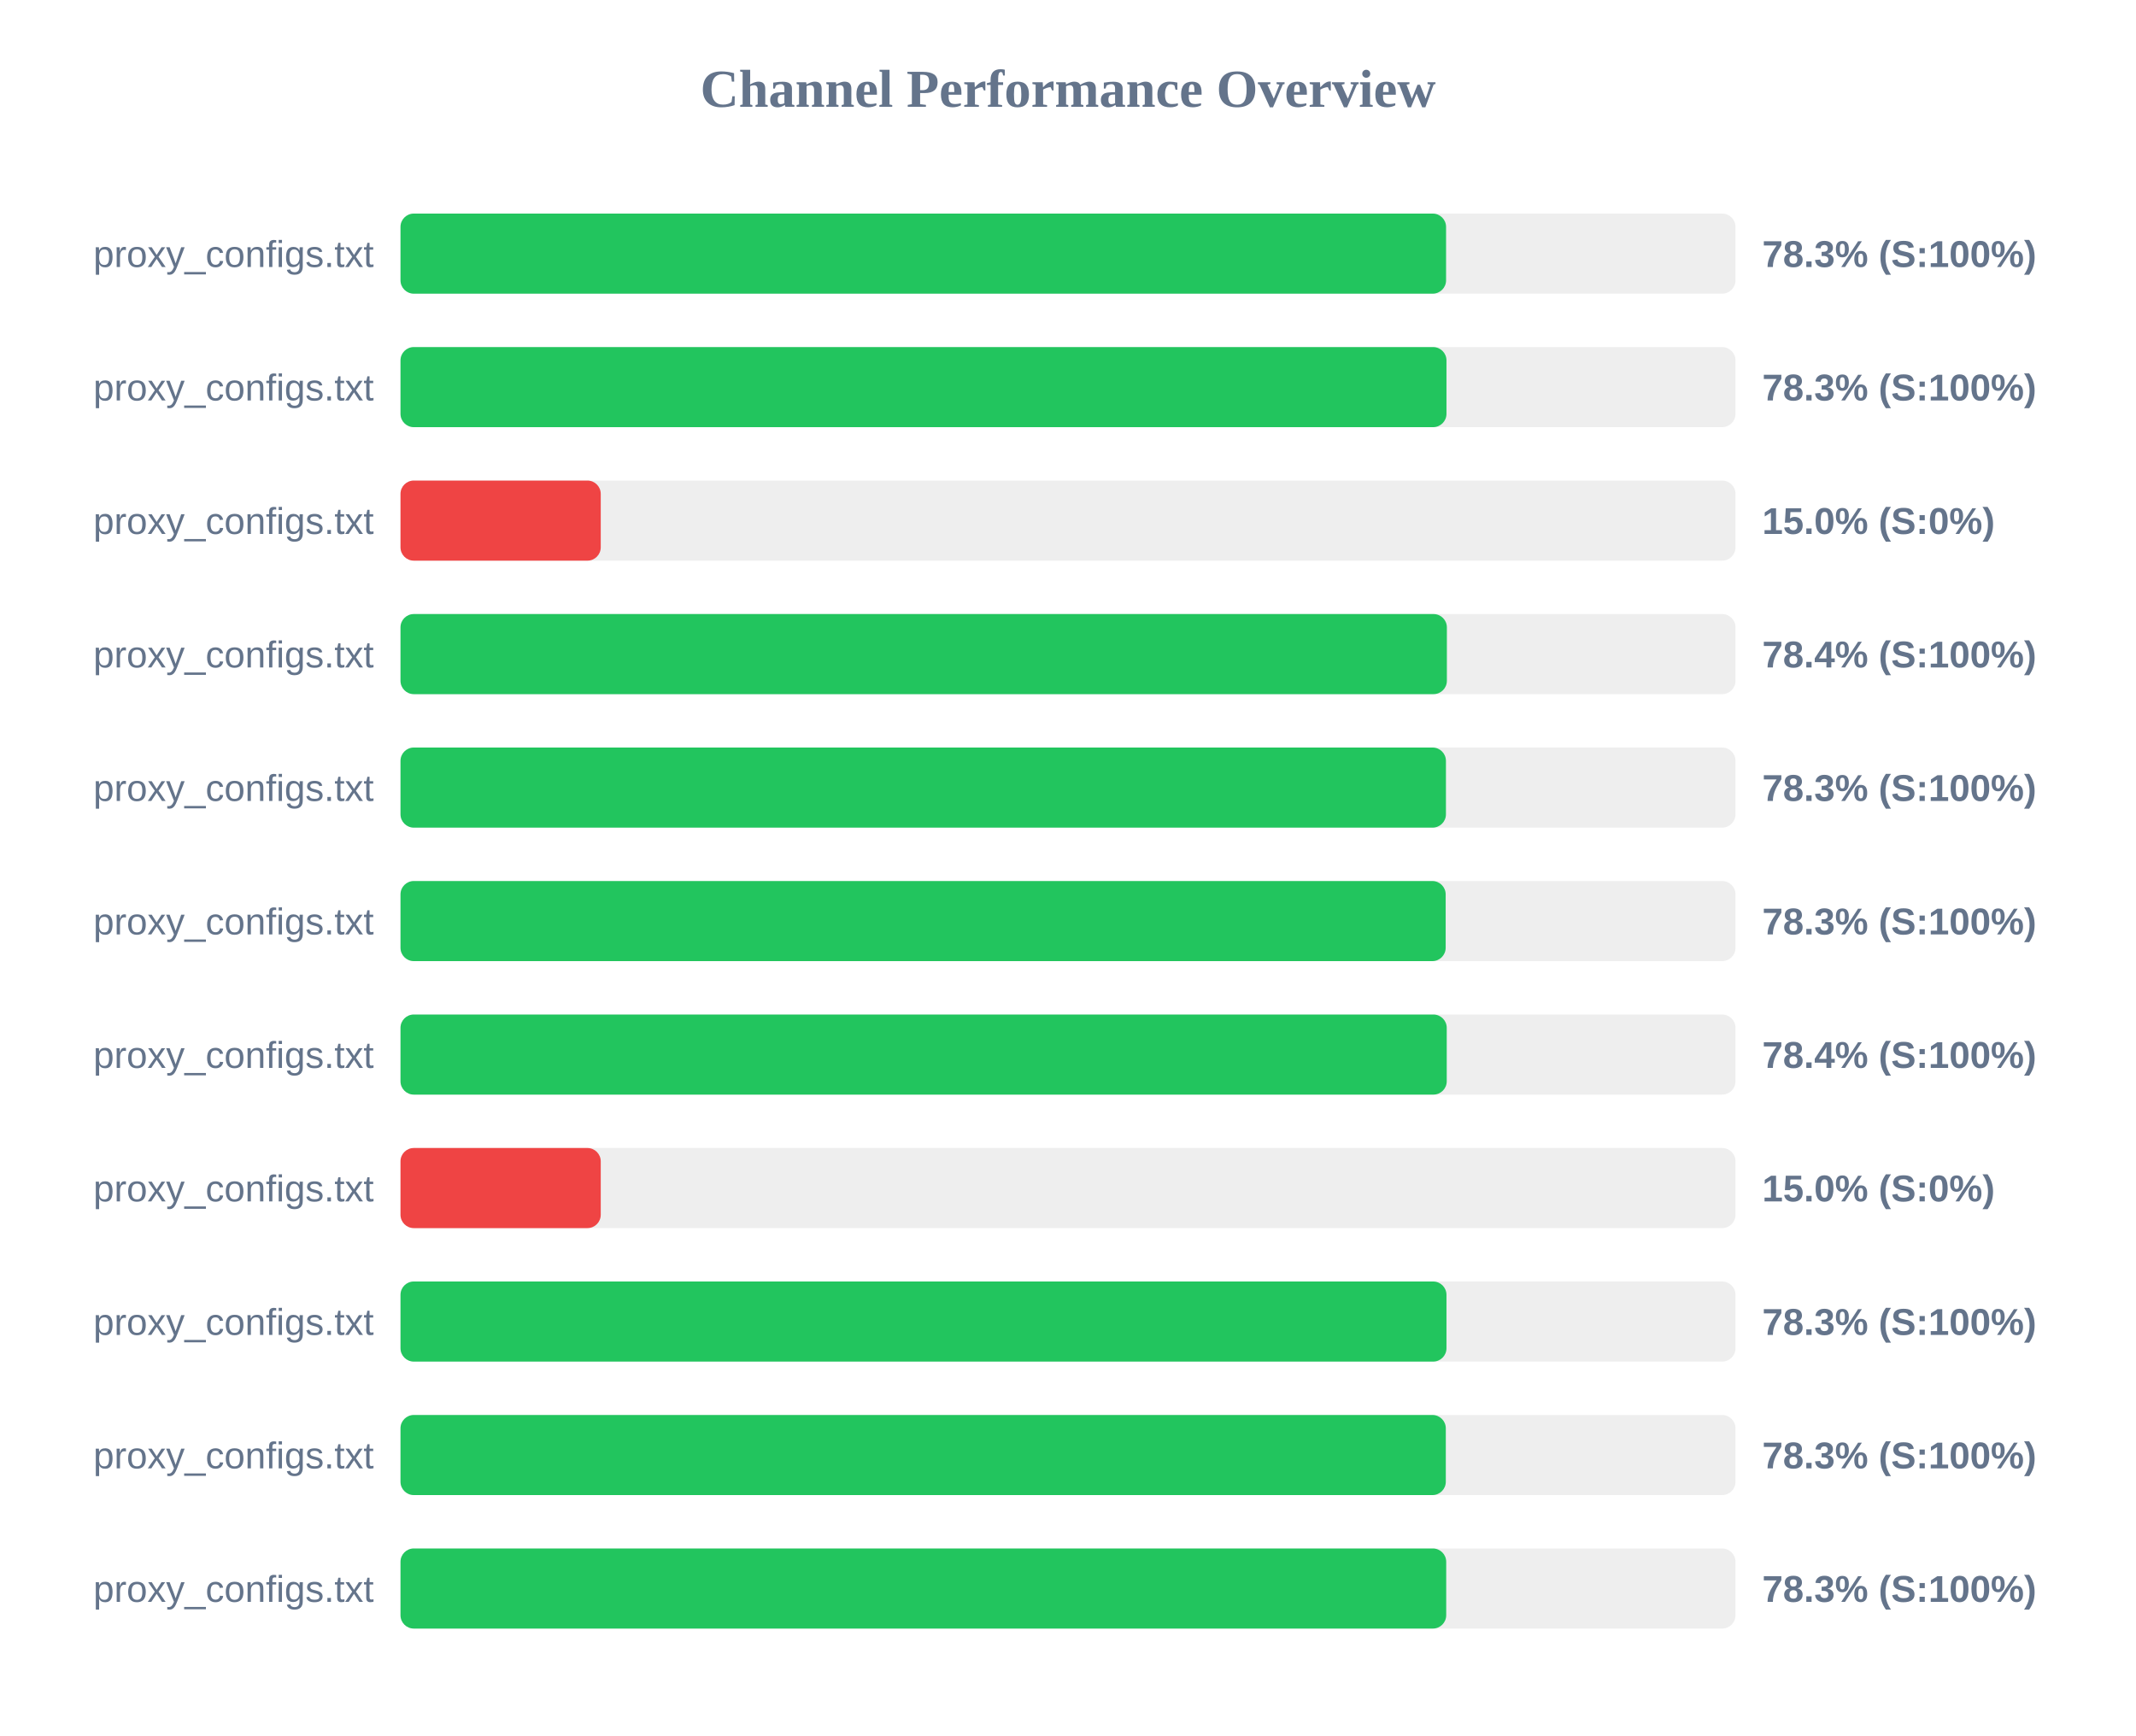
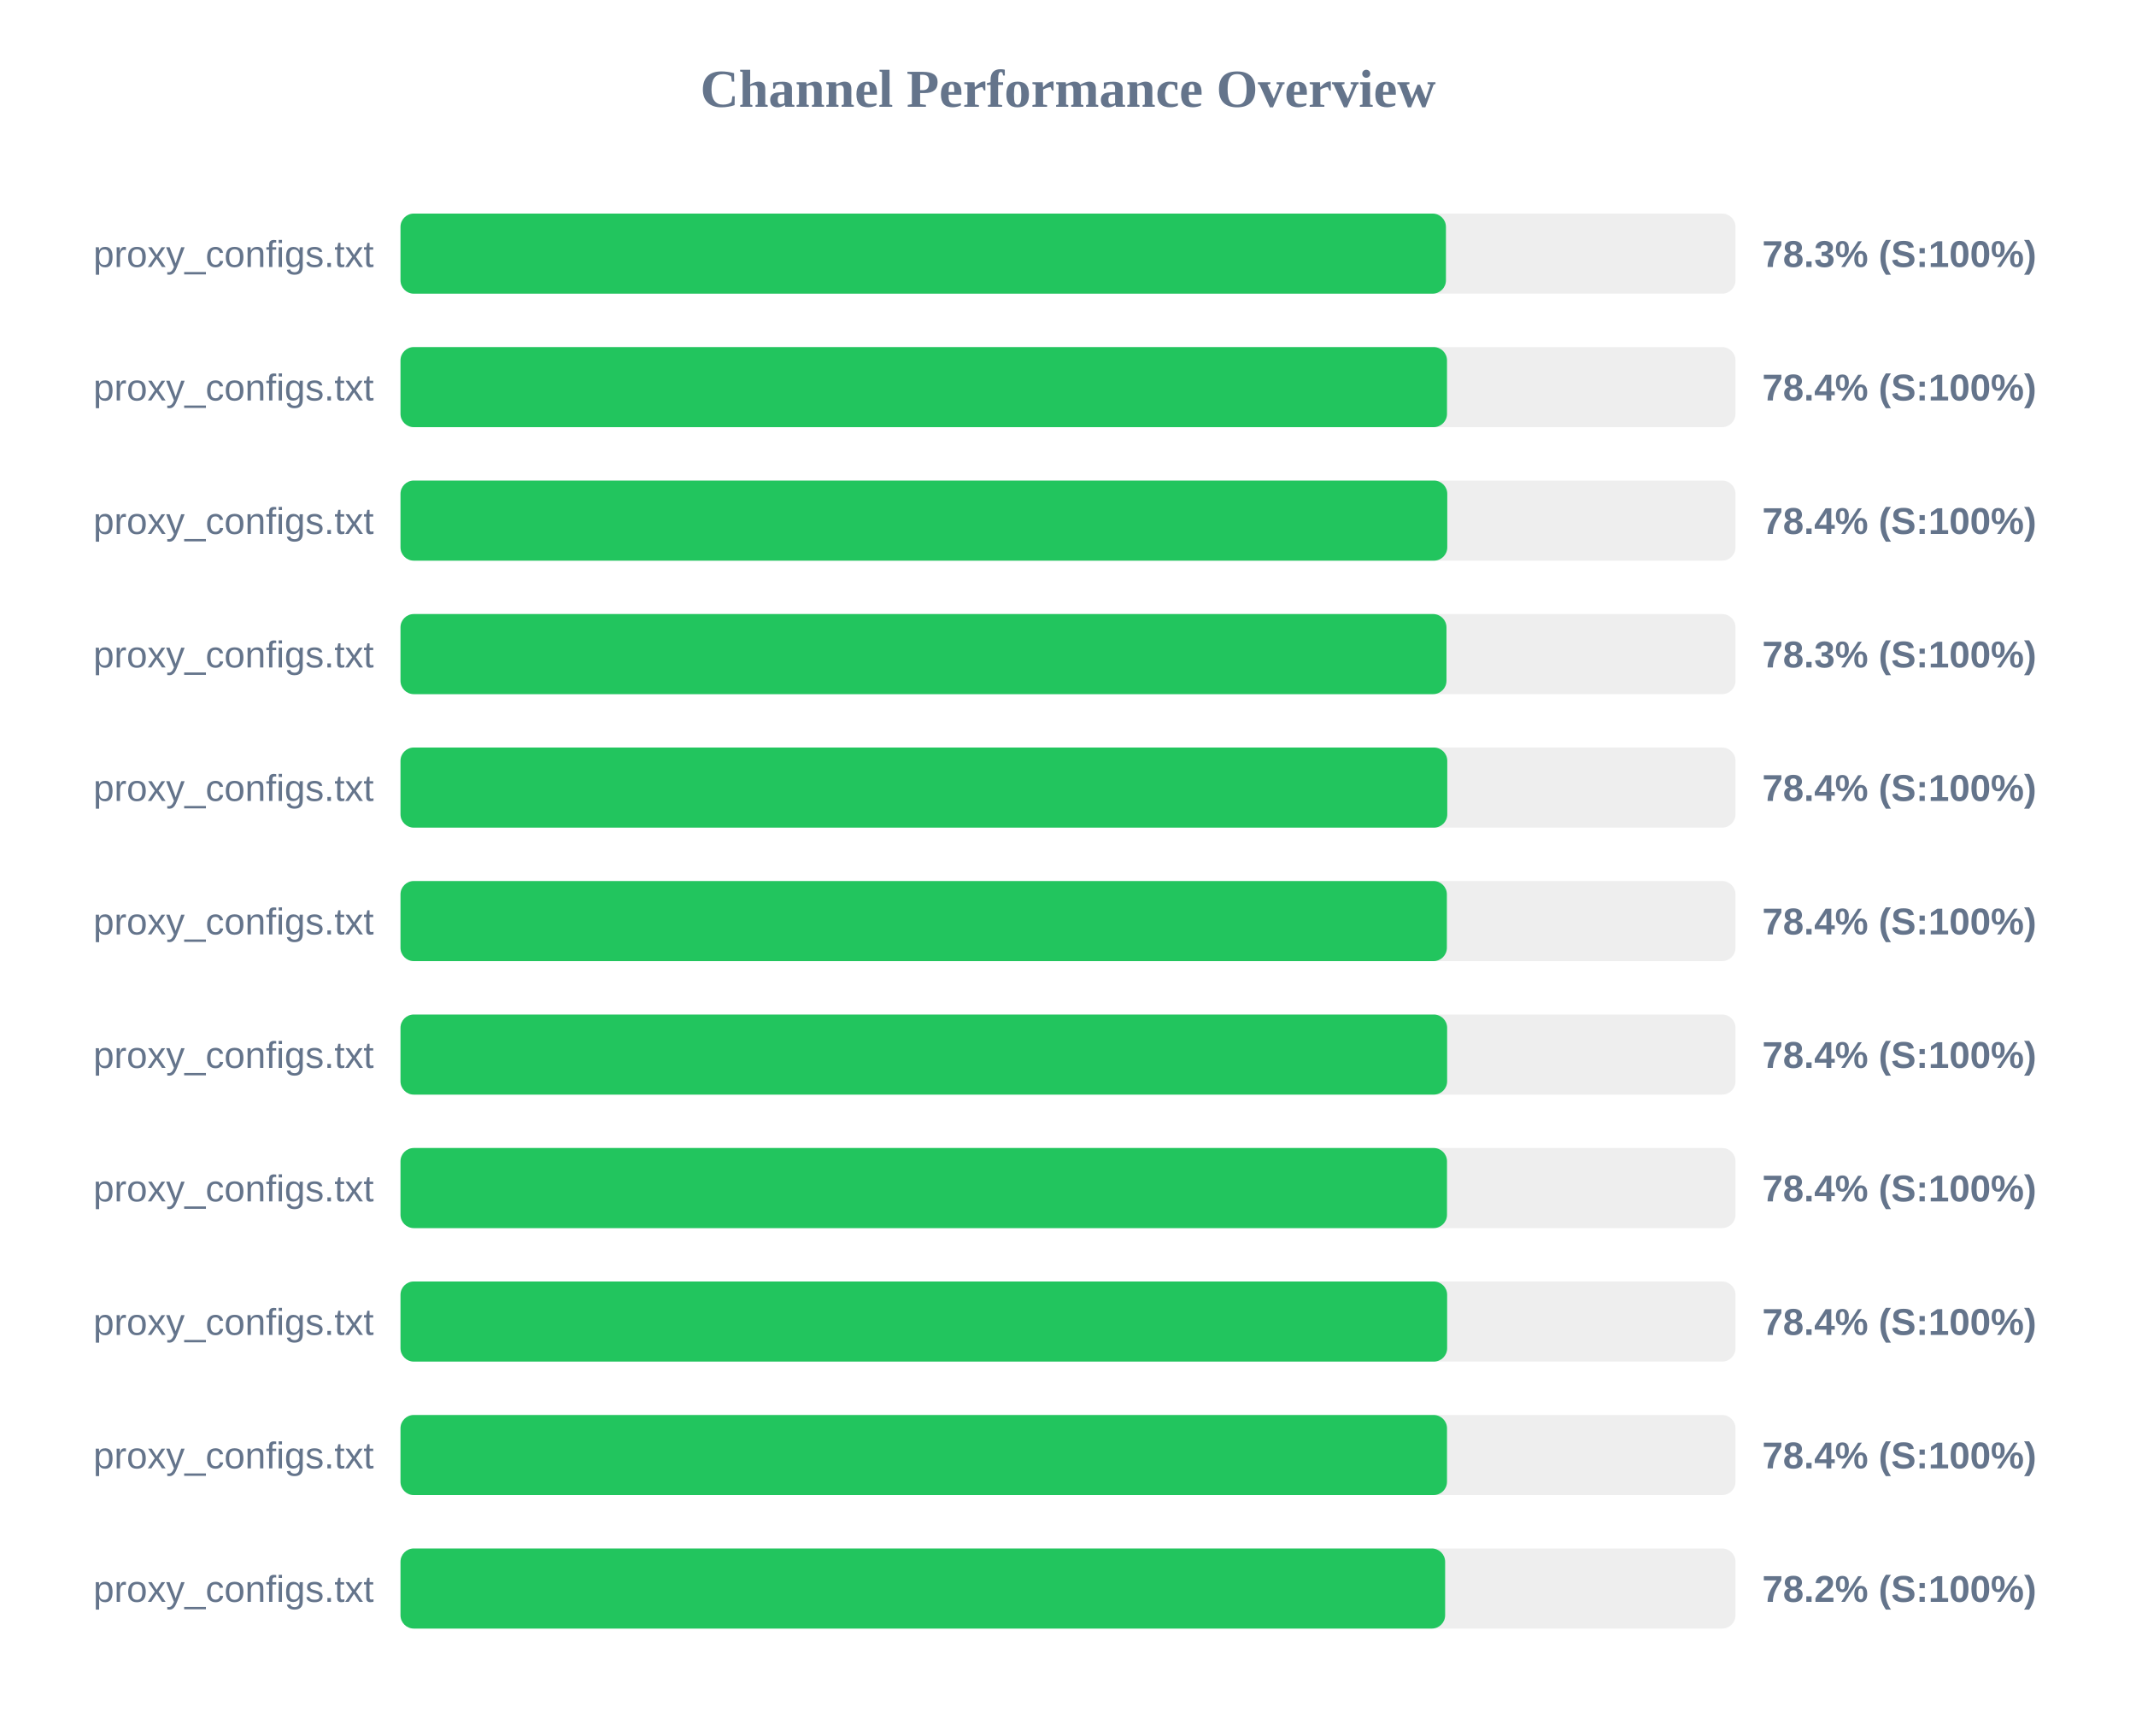
<svg xmlns="http://www.w3.org/2000/svg" width="800" height="650" version="1.1">
  <style>
        .row { font: 14px Arial; fill: #64748b; }
        .score { font: bold 14px Arial; fill: #64748b; }
    </style>
  <text x="400" y="40" text-anchor="middle" font-size="20px" font-weight="bold" fill="#64748b">Channel Performance Overview</text>
  <rect x="150" y="80" width="500" height="30" fill="#eee" rx="5" />
-   <rect x="150" y="80" width="391.6" height="30" fill="#22c55e" rx="5" />
+   <rect x="150" y="80" width="391.55" height="30" fill="#22c55e" rx="5" />
  <text x="140" y="100" text-anchor="end" class="row">proxy_configs.txt</text>
  <text x="660" y="100" text-anchor="start" class="score">78.3% (S:100%)</text>
  <rect x="150" y="130" width="500" height="30" fill="#eee" rx="5" />
-   <rect x="150" y="130" width="391.75" height="30" fill="#22c55e" rx="5" />
+   <rect x="150" y="130" width="391.95" height="30" fill="#22c55e" rx="5" />
  <text x="140" y="150" text-anchor="end" class="row">proxy_configs.txt</text>
-   <text x="660" y="150" text-anchor="start" class="score">78.3% (S:100%)</text>
+   <text x="660" y="150" text-anchor="start" class="score">78.4% (S:100%)</text>
  <rect x="150" y="180" width="500" height="30" fill="#eee" rx="5" />
-   <rect x="150" y="180" width="75.0" height="30" fill="#ef4444" rx="5" />
+   <rect x="150" y="180" width="392.05" height="30" fill="#22c55e" rx="5" />
  <text x="140" y="200" text-anchor="end" class="row">proxy_configs.txt</text>
-   <text x="660" y="200" text-anchor="start" class="score">15.0% (S:0%)</text>
+   <text x="660" y="200" text-anchor="start" class="score">78.4% (S:100%)</text>
  <rect x="150" y="230" width="500" height="30" fill="#eee" rx="5" />
-   <rect x="150" y="230" width="391.9" height="30" fill="#22c55e" rx="5" />
+   <rect x="150" y="230" width="391.75" height="30" fill="#22c55e" rx="5" />
  <text x="140" y="250" text-anchor="end" class="row">proxy_configs.txt</text>
-   <text x="660" y="250" text-anchor="start" class="score">78.4% (S:100%)</text>
+   <text x="660" y="250" text-anchor="start" class="score">78.3% (S:100%)</text>
  <rect x="150" y="280" width="500" height="30" fill="#eee" rx="5" />
-   <rect x="150" y="280" width="391.55" height="30" fill="#22c55e" rx="5" />
+   <rect x="150" y="280" width="392.05" height="30" fill="#22c55e" rx="5" />
  <text x="140" y="300" text-anchor="end" class="row">proxy_configs.txt</text>
-   <text x="660" y="300" text-anchor="start" class="score">78.3% (S:100%)</text>
+   <text x="660" y="300" text-anchor="start" class="score">78.4% (S:100%)</text>
  <rect x="150" y="330" width="500" height="30" fill="#eee" rx="5" />
-   <rect x="150" y="330" width="391.45" height="30" fill="#22c55e" rx="5" />
+   <rect x="150" y="330" width="391.9" height="30" fill="#22c55e" rx="5" />
  <text x="140" y="350" text-anchor="end" class="row">proxy_configs.txt</text>
-   <text x="660" y="350" text-anchor="start" class="score">78.3% (S:100%)</text>
+   <text x="660" y="350" text-anchor="start" class="score">78.4% (S:100%)</text>
  <rect x="150" y="380" width="500" height="30" fill="#eee" rx="5" />
-   <rect x="150" y="380" width="391.85" height="30" fill="#22c55e" rx="5" />
+   <rect x="150" y="380" width="392.0" height="30" fill="#22c55e" rx="5" />
  <text x="140" y="400" text-anchor="end" class="row">proxy_configs.txt</text>
  <text x="660" y="400" text-anchor="start" class="score">78.4% (S:100%)</text>
  <rect x="150" y="430" width="500" height="30" fill="#eee" rx="5" />
-   <rect x="150" y="430" width="75.0" height="30" fill="#ef4444" rx="5" />
+   <rect x="150" y="430" width="391.95" height="30" fill="#22c55e" rx="5" />
  <text x="140" y="450" text-anchor="end" class="row">proxy_configs.txt</text>
-   <text x="660" y="450" text-anchor="start" class="score">15.0% (S:0%)</text>
+   <text x="660" y="450" text-anchor="start" class="score">78.4% (S:100%)</text>
  <rect x="150" y="480" width="500" height="30" fill="#eee" rx="5" />
-   <rect x="150" y="480" width="391.75" height="30" fill="#22c55e" rx="5" />
+   <rect x="150" y="480" width="392.0" height="30" fill="#22c55e" rx="5" />
  <text x="140" y="500" text-anchor="end" class="row">proxy_configs.txt</text>
-   <text x="660" y="500" text-anchor="start" class="score">78.3% (S:100%)</text>
+   <text x="660" y="500" text-anchor="start" class="score">78.4% (S:100%)</text>
  <rect x="150" y="530" width="500" height="30" fill="#eee" rx="5" />
-   <rect x="150" y="530" width="391.5" height="30" fill="#22c55e" rx="5" />
+   <rect x="150" y="530" width="391.95" height="30" fill="#22c55e" rx="5" />
  <text x="140" y="550" text-anchor="end" class="row">proxy_configs.txt</text>
-   <text x="660" y="550" text-anchor="start" class="score">78.3% (S:100%)</text>
+   <text x="660" y="550" text-anchor="start" class="score">78.4% (S:100%)</text>
  <rect x="150" y="580" width="500" height="30" fill="#eee" rx="5" />
-   <rect x="150" y="580" width="391.65" height="30" fill="#22c55e" rx="5" />
+   <rect x="150" y="580" width="391.25" height="30" fill="#22c55e" rx="5" />
  <text x="140" y="600" text-anchor="end" class="row">proxy_configs.txt</text>
-   <text x="660" y="600" text-anchor="start" class="score">78.3% (S:100%)</text>
+   <text x="660" y="600" text-anchor="start" class="score">78.2% (S:100%)</text>
</svg>
